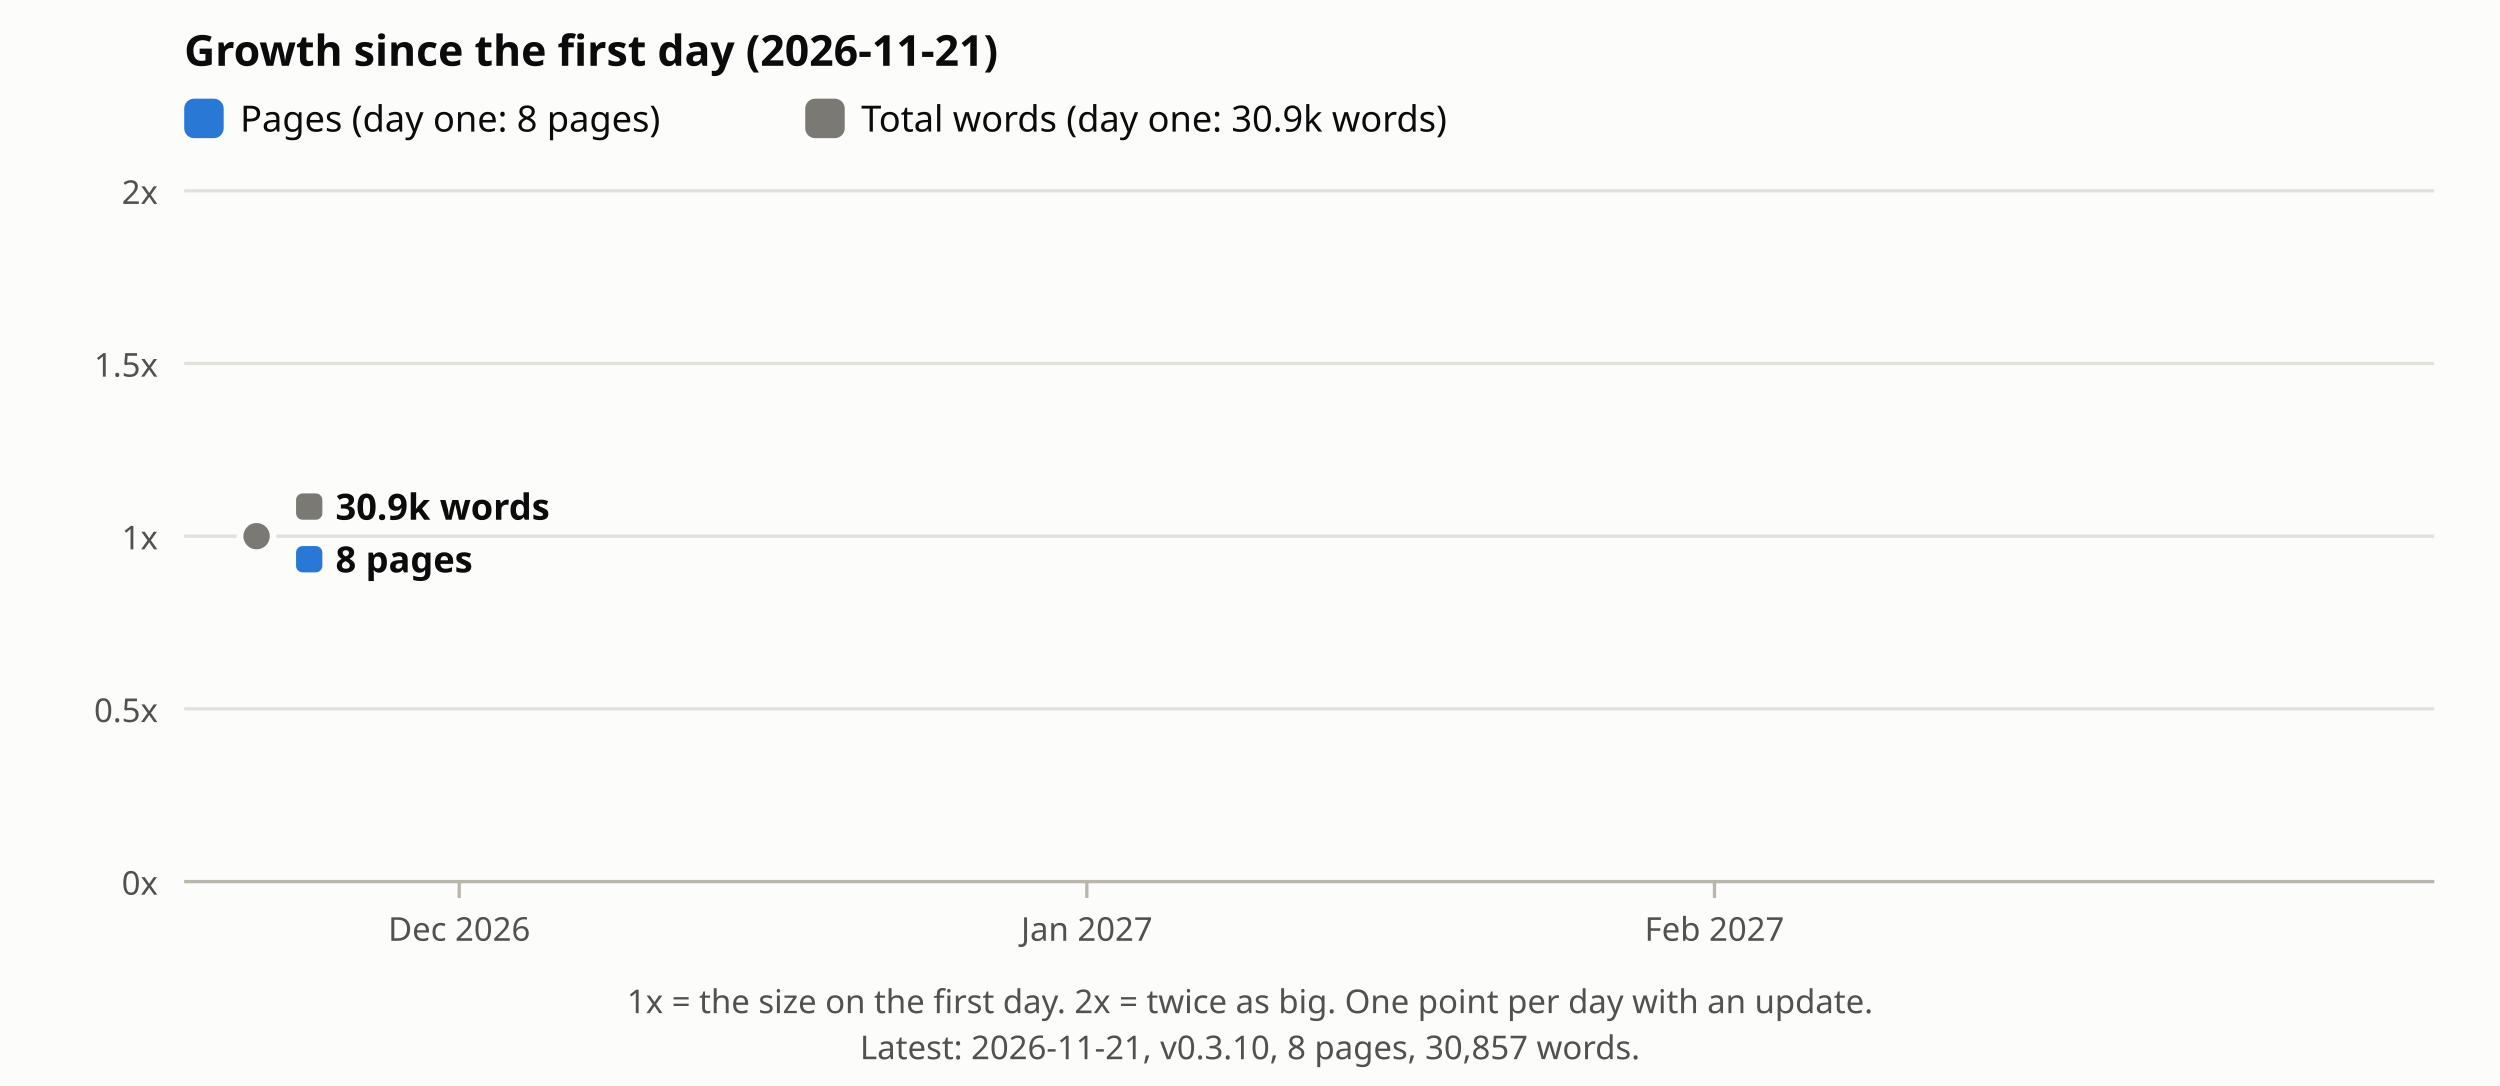
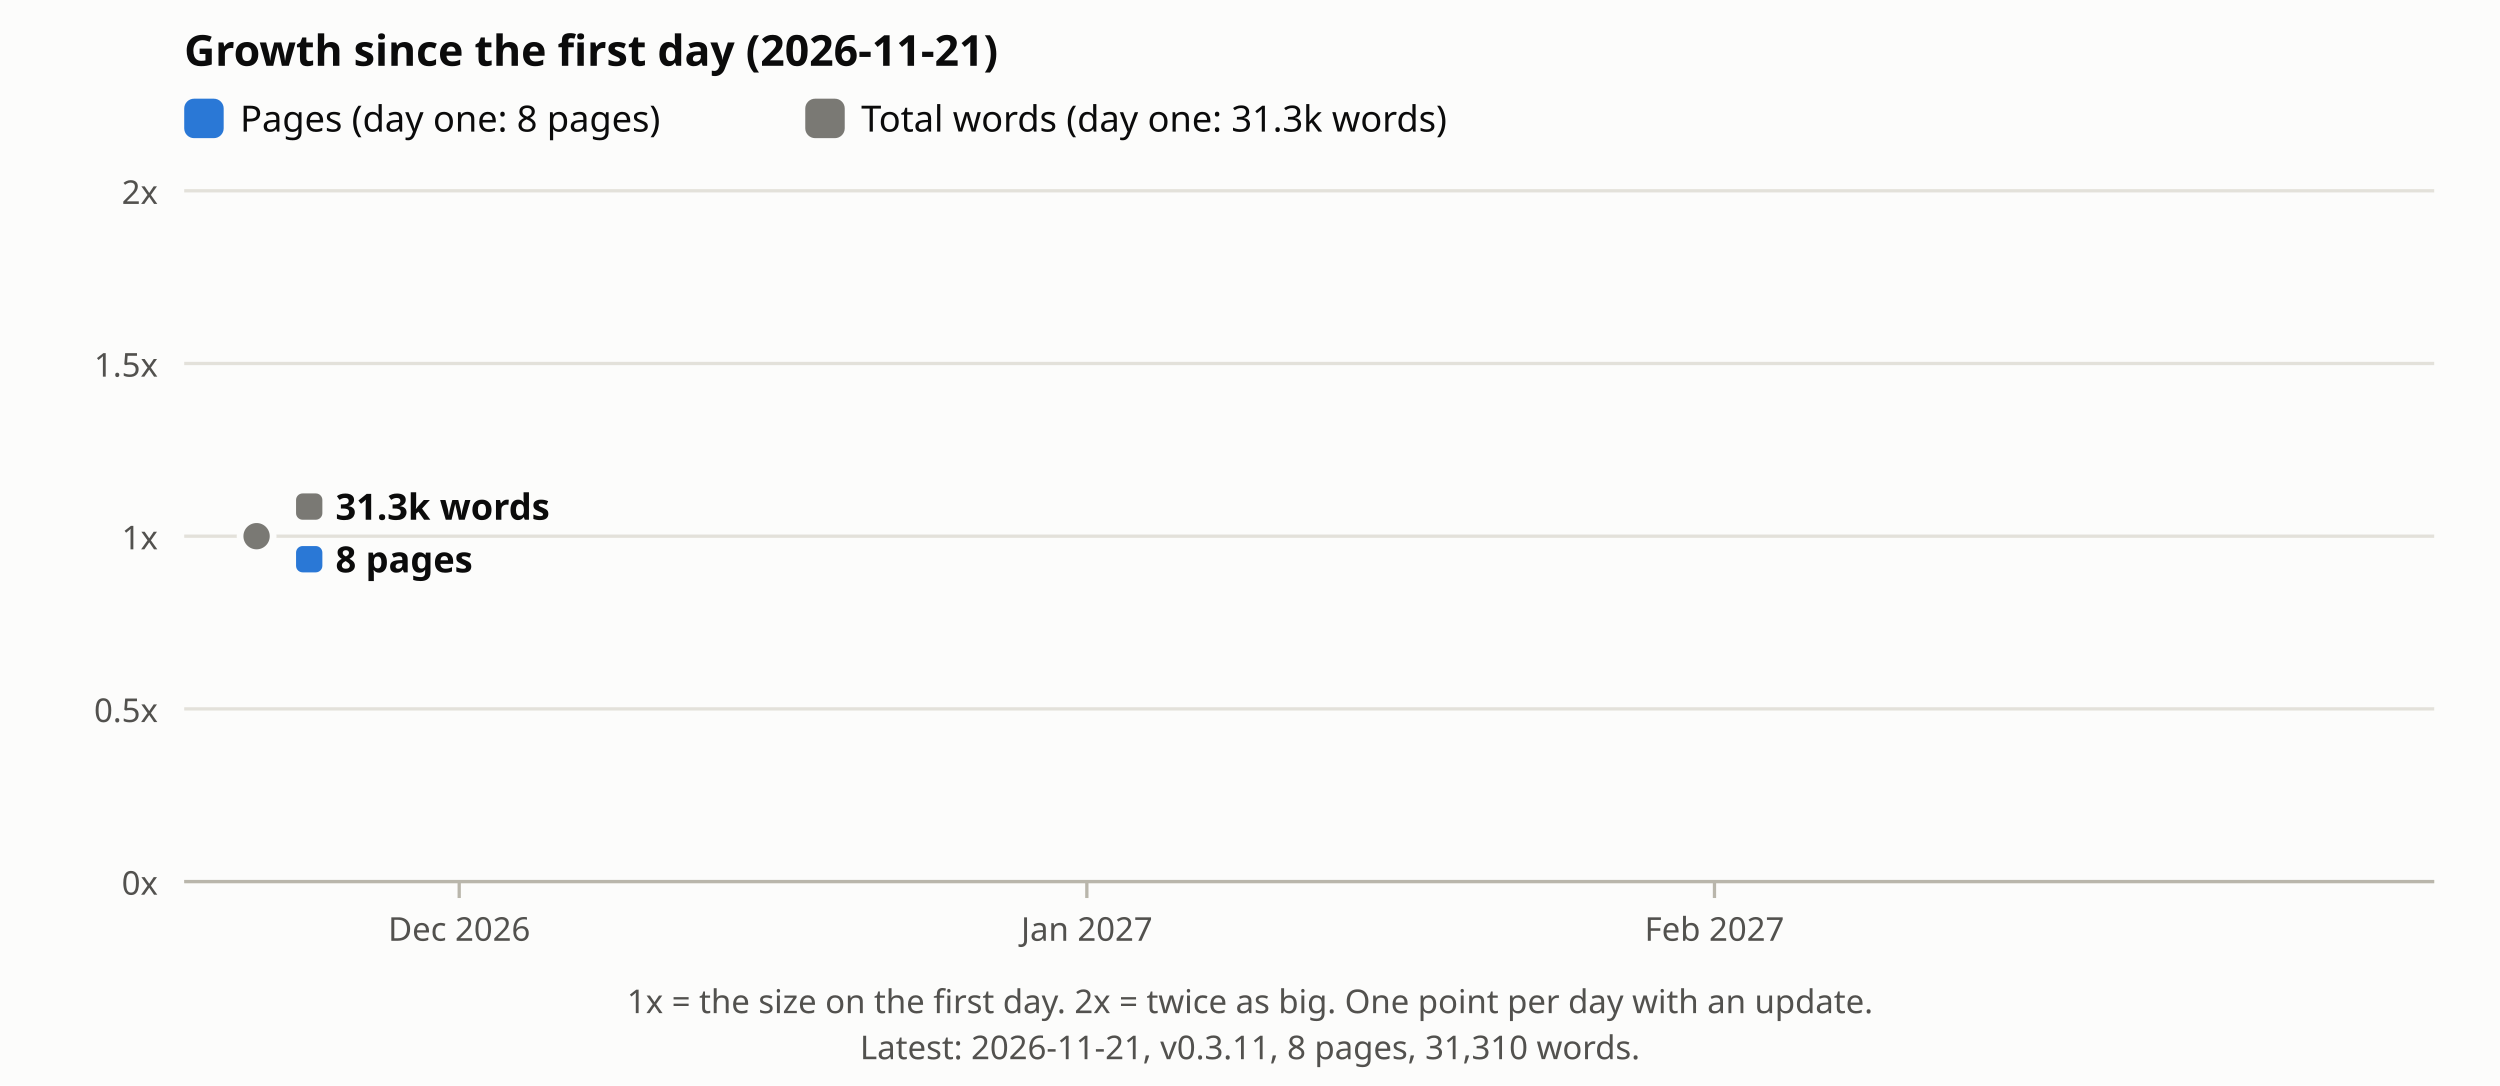
<svg xmlns="http://www.w3.org/2000/svg" viewBox="0 0 760 330" font-family="sans-serif" role="img" aria-label="Growth of pages and total words on the site since the first day">
  <rect width="760" height="330" fill="#fcfcfb" />
  <text x="56" y="20" font-size="13" font-weight="700" fill="#0b0b0b">Growth since the first day (2026-11-21)</text>
  <rect x="56" y="30" width="12" height="12" rx="3" fill="#2a78d6" />
  <text x="73" y="40" font-size="11" fill="#0b0b0b">Pages (day one: 8 pages)</text>
  <rect x="244.8" y="30" width="12" height="12" rx="3" fill="#7a7974" />
-   <text x="261.8" y="40" font-size="11" fill="#0b0b0b">Total words (day one: 30.9k words)</text>
+   <text x="261.8" y="40" font-size="11" fill="#0b0b0b">Total words (day one: 31.3k words)</text>
  <line x1="56" x2="740" y1="268.0" y2="268.0" stroke="#e3e1da" />
  <text x="48" y="272.0" font-size="10" fill="#52514e" text-anchor="end">0x</text>
  <line x1="56" x2="740" y1="215.5" y2="215.5" stroke="#e3e1da" />
  <text x="48" y="219.5" font-size="10" fill="#52514e" text-anchor="end">0.5x</text>
  <line x1="56" x2="740" y1="163.0" y2="163.0" stroke="#e3e1da" />
  <text x="48" y="167.0" font-size="10" fill="#52514e" text-anchor="end">1x</text>
  <line x1="56" x2="740" y1="110.5" y2="110.5" stroke="#e3e1da" />
  <text x="48" y="114.5" font-size="10" fill="#52514e" text-anchor="end">1.5x</text>
  <line x1="56" x2="740" y1="58.0" y2="58.0" stroke="#e3e1da" />
  <text x="48" y="62.0" font-size="10" fill="#52514e" text-anchor="end">2x</text>
  <circle cx="78.0" cy="163.0" r="5" fill="#2a78d6" stroke="#fcfcfb" stroke-width="2" />
  <circle cx="78.0" cy="163.0" r="5" fill="#7a7974" stroke="#fcfcfb" stroke-width="2" />
  <rect x="90.0" y="150.0" width="8" height="8" rx="2" fill="#7a7974" />
-   <text x="102.0" y="158.0" font-size="11" font-weight="700" fill="#0b0b0b">30.9k words</text>
+   <text x="102.0" y="158.0" font-size="11" font-weight="700" fill="#0b0b0b">31.3k words</text>
  <rect x="90.0" y="166.0" width="8" height="8" rx="2" fill="#2a78d6" />
  <text x="102.0" y="174.0" font-size="11" font-weight="700" fill="#0b0b0b">8 pages</text>
  <line x1="56" x2="740" y1="268" y2="268" stroke="#b9b6ab" />
  <line x1="139.6" x2="139.6" y1="268" y2="273" stroke="#b9b6ab" />
  <text x="139.6" y="286" font-size="10" fill="#52514e" text-anchor="middle">Dec 2026</text>
  <line x1="330.4" x2="330.4" y1="268" y2="273" stroke="#b9b6ab" />
  <text x="330.4" y="286" font-size="10" fill="#52514e" text-anchor="middle">Jan 2027</text>
  <line x1="521.2" x2="521.2" y1="268" y2="273" stroke="#b9b6ab" />
  <text x="521.2" y="286" font-size="10" fill="#52514e" text-anchor="middle">Feb 2027</text>
  <text x="380.0" y="308" font-size="10" fill="#52514e" text-anchor="middle">1x = the size on the first day. 2x = twice as big. One point per day with an update.</text>
-   <text x="380.0" y="322" font-size="10" fill="#52514e" text-anchor="middle">Latest: 2026-11-21, v0.3.10, 8 pages, 30,857 words.</text>
+   <text x="380.0" y="322" font-size="10" fill="#52514e" text-anchor="middle">Latest: 2026-11-21, v0.3.11, 8 pages, 31,310 words.</text>
</svg>
